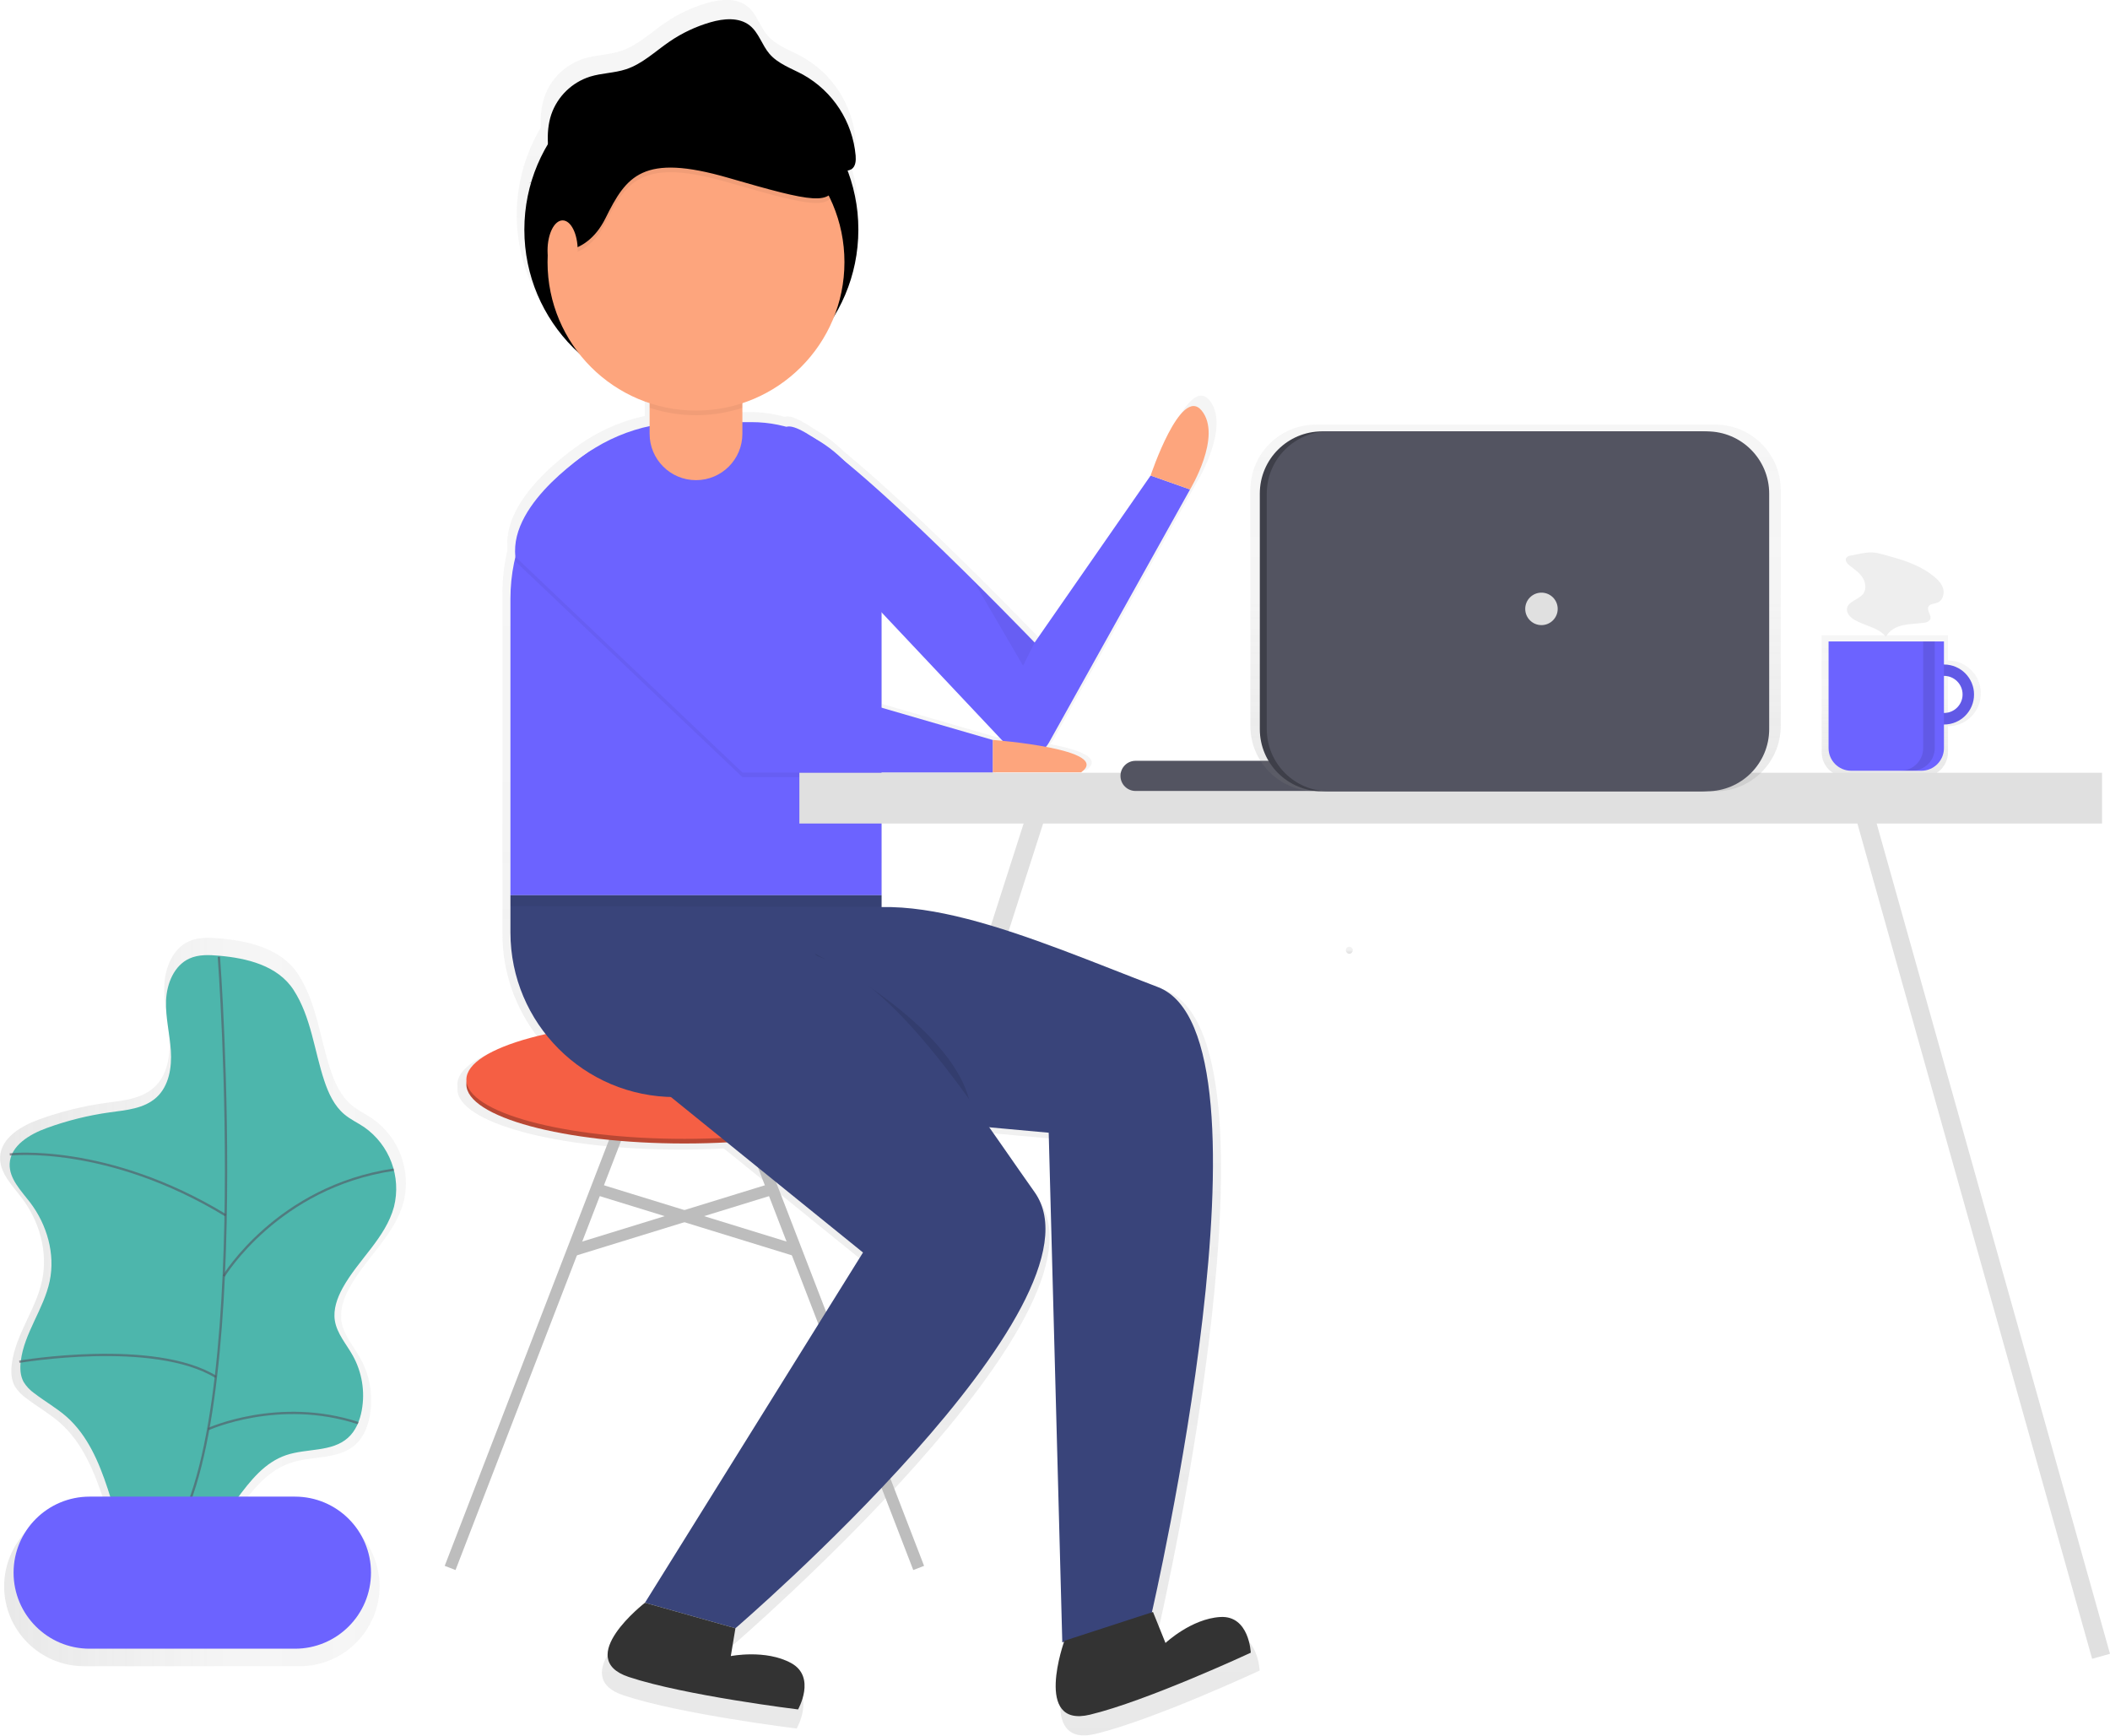
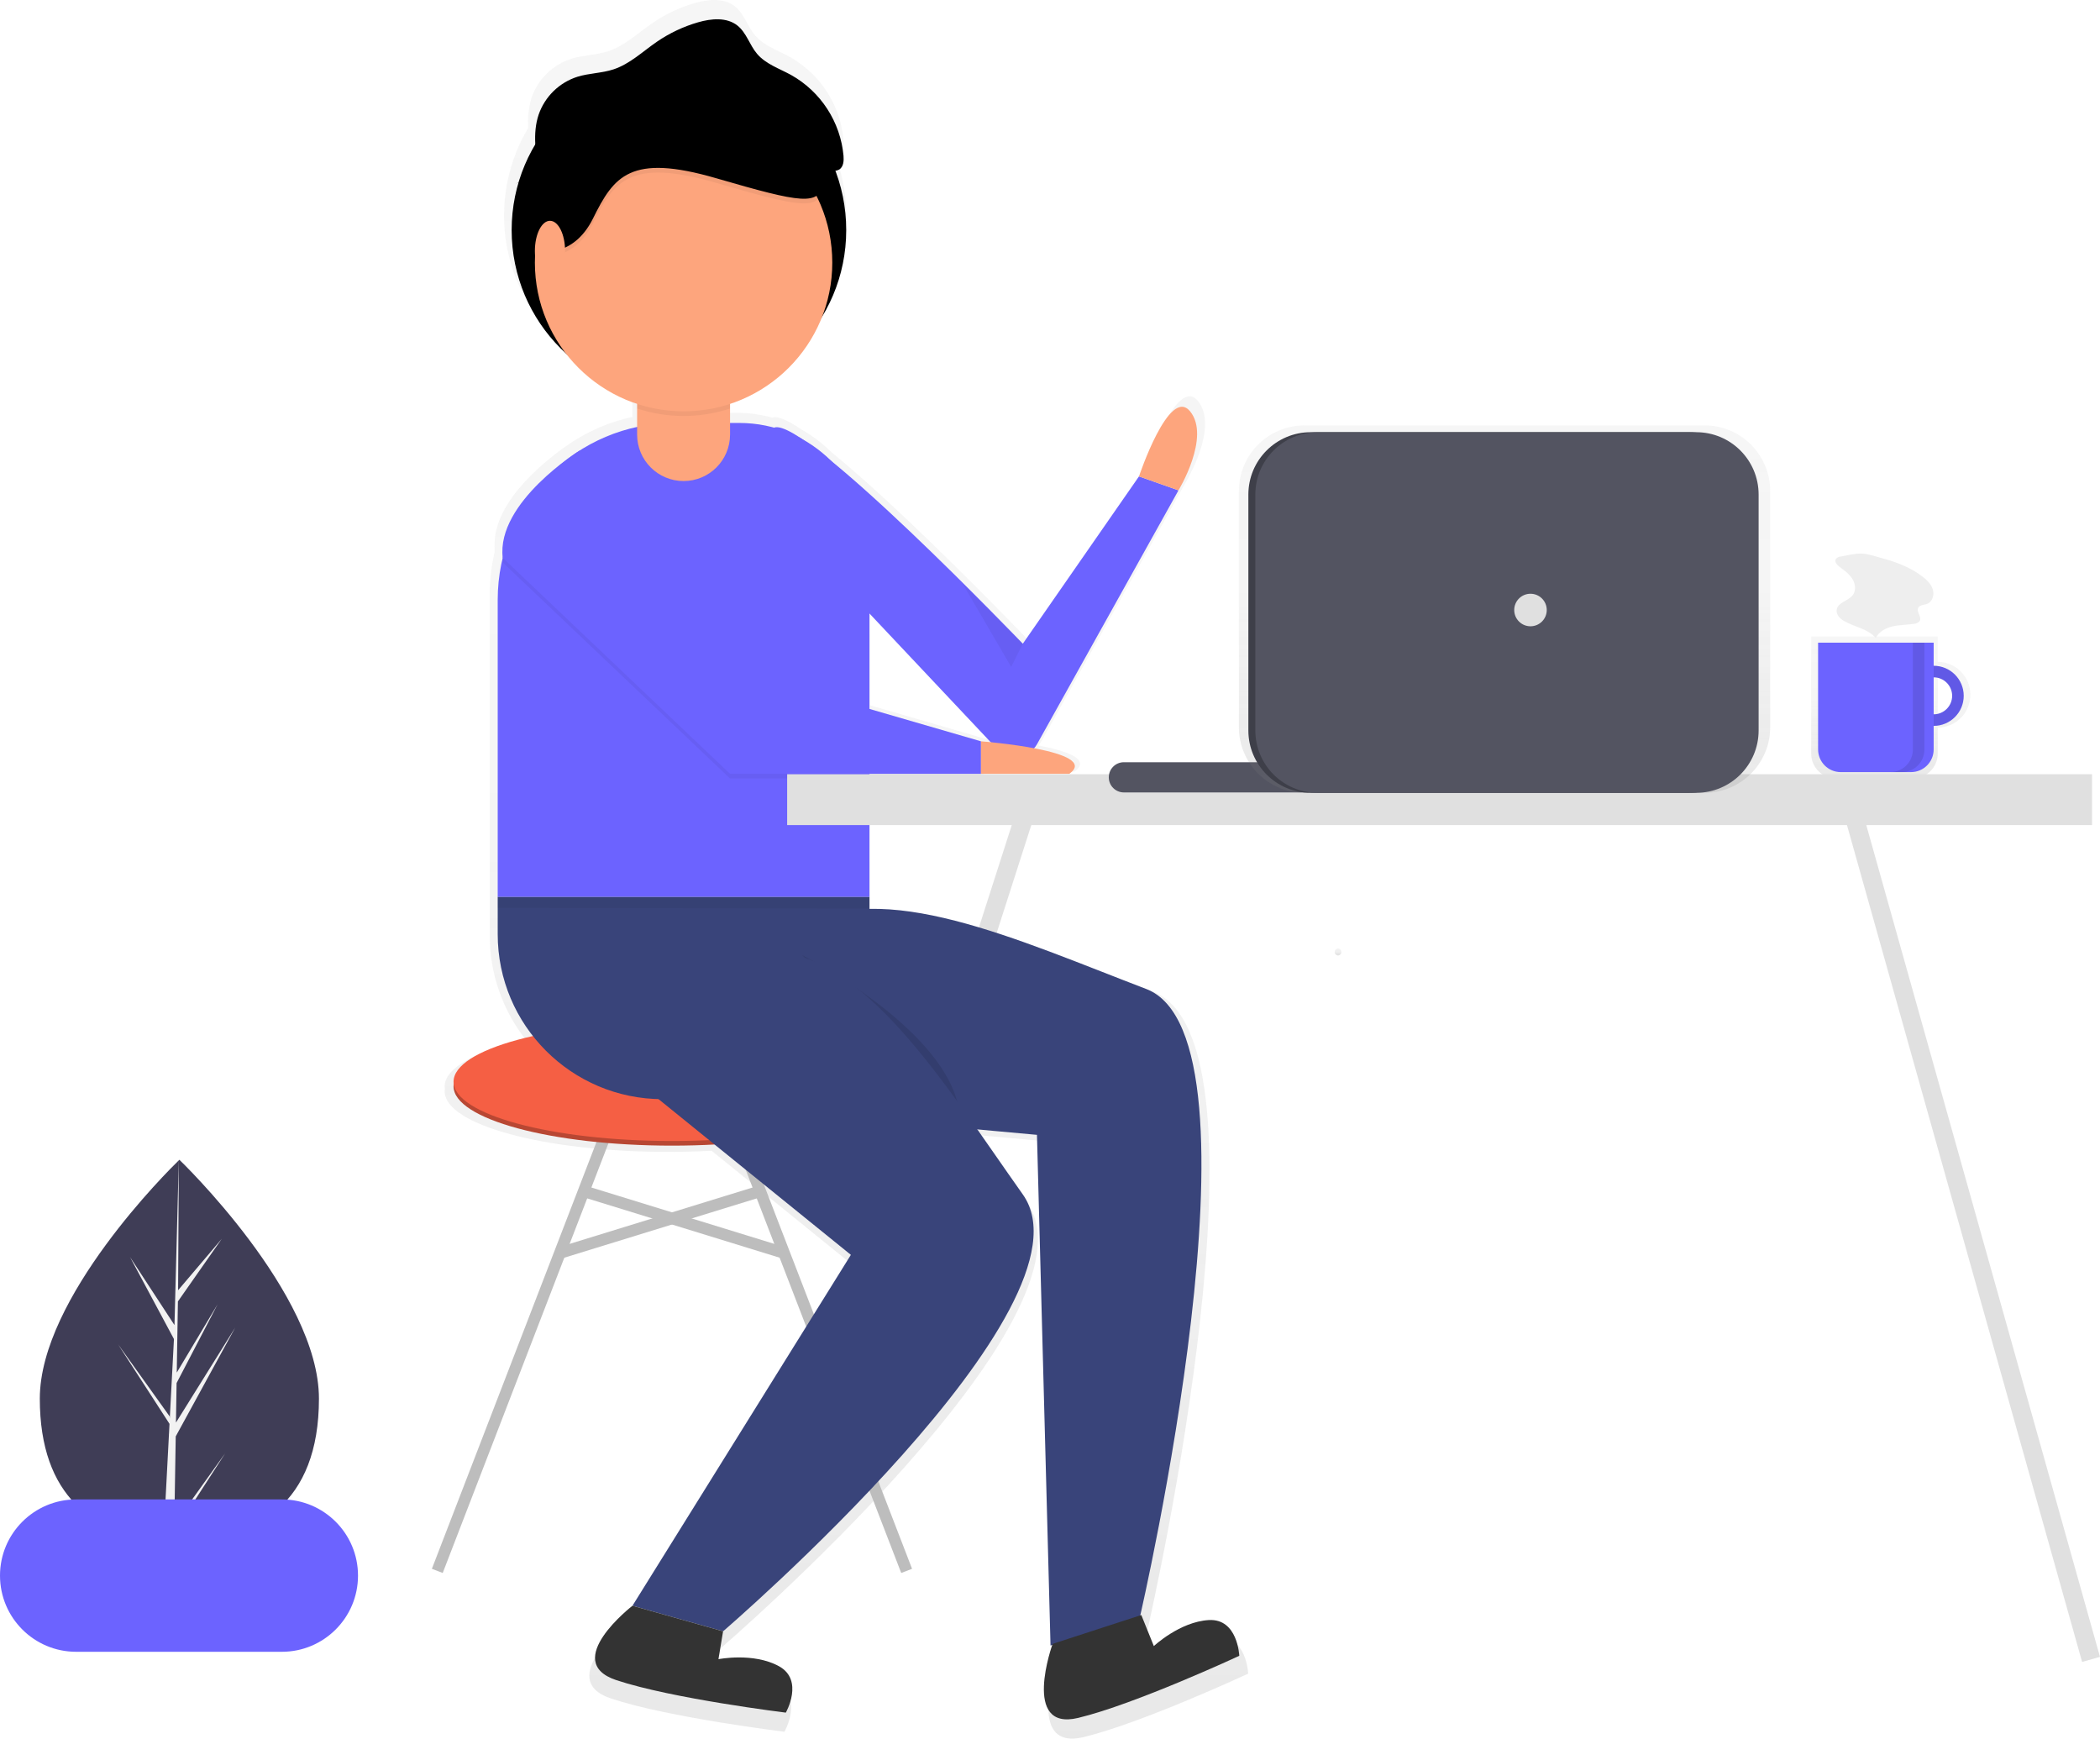
- <svg xmlns="http://www.w3.org/2000/svg" xmlns:xlink="http://www.w3.org/1999/xlink" id="98fdd3a5-2c74-40f5-a4f2-41d93d22b358" data-name="Layer 1" width="909.67" height="748.22" viewBox="0 0 909.67 748.22">
+ <svg xmlns="http://www.w3.org/2000/svg" xmlns:xlink="http://www.w3.org/1999/xlink" id="a581a3db-2a43-4a80-ac9d-86c7ddaa56ac" data-name="Layer 1" width="903.822" height="748.215" viewBox="0 0 903.822 748.215">
  <defs>
-     <linearGradient id="d011afd7-26ae-4e21-bfb4-bf8e8278f380" x1="966.56" y1="410.81" x2="966.56" y2="349.8" gradientUnits="userSpaceOnUse">
+     <linearGradient id="fbde297d-ab9b-4106-ad77-f89466c8290f" x1="963.632" y1="410.815" x2="963.632" y2="349.802" gradientUnits="userSpaceOnUse">
      <stop offset="0" stop-color="gray" stop-opacity="0.25" />
-       <stop offset="0.54" stop-color="gray" stop-opacity="0.12" />
+       <stop offset="0.535" stop-color="gray" stop-opacity="0.12" />
      <stop offset="1" stop-color="gray" stop-opacity="0.1" />
    </linearGradient>
-     <linearGradient id="b1272ad6-7fba-4513-8921-9c5943220b72" x1="517.02" y1="824.11" x2="517.02" y2="75.89" xlink:href="#d011afd7-26ae-4e21-bfb4-bf8e8278f380" />
-     <linearGradient id="40add73e-d2f5-4381-9257-44e56f6ed5b0" x1="146.88" y1="637.21" x2="321.94" y2="637.21" xlink:href="#d011afd7-26ae-4e21-bfb4-bf8e8278f380" />
-     <linearGradient id="44499e99-1e42-4717-8565-691e3cc41d41" x1="728.6" y1="487.08" x2="728.6" y2="484.08" xlink:href="#d011afd7-26ae-4e21-bfb4-bf8e8278f380" />
-     <linearGradient id="a8bd5eea-1591-45ad-a86c-0410ca3890b3" x1="653.39" y1="341.18" x2="653.39" y2="183.08" xlink:href="#d011afd7-26ae-4e21-bfb4-bf8e8278f380" />
+     <linearGradient id="b55aa966-9953-40ef-b933-2af4fb1d4bf9" x1="514.095" y1="824.108" x2="514.095" y2="75.892" xlink:href="#fbde297d-ab9b-4106-ad77-f89466c8290f" />
+     <linearGradient id="a395c18f-205e-4149-866b-9e6fd62c4f5f" x1="725.679" y1="487.075" x2="725.679" y2="484.075" xlink:href="#fbde297d-ab9b-4106-ad77-f89466c8290f" />
+     <linearGradient id="bfa05cfc-d7ec-49e0-8f8e-7dcb2e2661be" x1="647.539" y1="341.178" x2="647.539" y2="183.077" xlink:href="#fbde297d-ab9b-4106-ad77-f89466c8290f" />
  </defs>
+   <path d="M287.076,677.787c0,45.239-26.894,61.036-60.068,61.036-.772,0-1.541-.008-2.304-.029-1.536-.033-3.06-.1-4.563-.209-29.942-2.117-53.204-18.728-53.204-60.799,0-43.535,55.626-98.472,59.822-102.551l.008-.004c.159-.159.242-.238.242-.238S287.076,632.544,287.076,677.787Z" transform="translate(-149.8033 -75.89238)" fill="#3f3d56" />
+   <path d="M224.817,731.902,246.789,701.204l-22.027,34.067-.058,3.524c-1.536-.033-3.06-.1-4.563-.209l2.367-45.26-.017-.351.042-.067.221-4.275L200.673,654.479l22.148,30.948.054.906,1.791-34.196-18.904-35.29,19.133,29.282,1.862-70.893.008-.242v.238l-.309,55.906,18.816-22.164-18.895,26.978-.497,30.618,17.572-29.383L225.806,671.078l-.276,17.021,25.508-40.901-25.604,46.842Z" transform="translate(-149.8033 -75.89238)" fill="#f2f2f2" />
  <g opacity="0.7">
-     <path d="M986.71,360.7V349.8H932.24v50.39a10.62,10.62,0,0,0,10.62,10.62h33.23a10.62,10.62,0,0,0,10.62-10.62V389a14.16,14.16,0,1,0,0-28.33Zm0,22.88V366.14a8.72,8.72,0,1,1,0,17.43Z" transform="translate(-146.88 -75.89)" fill="url(#d011afd7-26ae-4e21-bfb4-bf8e8278f380)" />
+     <path d="M983.788,360.697V349.802H929.312V400.192a10.623,10.623,0,0,0,10.623,10.623H973.165a10.623,10.623,0,0,0,10.623-10.623V389.025a14.164,14.164,0,0,0,0-28.327Zm0,22.88V366.145a8.716,8.716,0,1,1,0,17.432Z" transform="translate(-149.8033 -75.89238)" fill="url(#fbde297d-ab9b-4106-ad77-f89466c8290f)" />
  </g>
-   <path d="M985,362.4a12.93,12.93,0,1,0,12.93,12.93A12.93,12.93,0,0,0,985,362.4Zm0,20.89a8,8,0,1,1,8-8A8,8,0,0,1,985,383.29Z" transform="translate(-146.88 -75.89)" fill="#6c63ff" />
-   <path d="M985,362.4a12.93,12.93,0,1,0,12.93,12.93A12.93,12.93,0,0,0,985,362.4Zm0,20.89a8,8,0,1,1,8-8A8,8,0,0,1,985,383.29Z" transform="translate(-146.88 -75.89)" opacity="0.1" />
-   <path d="M788.34,276.56h49.74a0,0,0,0,1,0,0v46a9.75,9.75,0,0,1-9.75,9.75H798.09a9.75,9.75,0,0,1-9.75-9.75v-46A0,0,0,0,1,788.34,276.56Z" fill="#6c63ff" />
-   <path d="M976,352.45v46a9.7,9.7,0,0,1-9.7,9.7h5a9.7,9.7,0,0,0,9.7-9.7v-46Z" transform="translate(-146.88 -75.89)" opacity="0.1" />
-   <path d="M945,315.37a2.9,2.9,0,0,0-2.2,1.12c-.65,1.18.53,2.52,1.61,3.33,2,1.5,4.09,3,5.45,5.07s1.78,5,.3,7c-1.93,2.62-6.55,3.19-7,6.41-.29,2.07,1.5,3.84,3.32,4.88,4.48,2.57,10.26,3.25,13.5,7.27,1.34-2.76,4.35-4.36,7.34-5s6.1-.63,9.14-1.09A3.16,3.16,0,0,0,979,343c.85-1.72-1.57-3.79-.73-5.51.64-1.32,2.5-1.21,3.86-1.74,2.22-.86,3.13-3.71,2.5-6s-2.41-4.09-4.28-5.56c-5-4-11.1-6.29-17.23-8-2.85-.78-6.2-2-9.16-2.12S947.86,314.89,945,315.37Z" transform="translate(-146.88 -75.89)" fill="#eee" />
-   <line x1="449.06" y1="344.02" x2="345.06" y2="668.02" fill="none" stroke="#e0e0e0" stroke-miterlimit="10" stroke-width="8" />
+   <path d="M982.035,362.403a12.932,12.932,0,1,0,12.932,12.932A12.932,12.932,0,0,0,982.035,362.403Zm0,20.89a7.958,7.958,0,1,1,7.958-7.958A7.958,7.958,0,0,1,982.035,383.293Z" transform="translate(-149.8033 -75.89238)" fill="#6c63ff" />
+   <path d="M982.035,362.403a12.932,12.932,0,1,0,12.932,12.932A12.932,12.932,0,0,0,982.035,362.403Zm0,20.89a7.958,7.958,0,1,1,7.958-7.958A7.958,7.958,0,0,1,982.035,383.293Z" transform="translate(-149.8033 -75.89238)" opacity="0.1" />
+   <path d="M782.493,276.563h49.739a0,0,0,0,1,0,0v45.957a9.75,9.75,0,0,1-9.75,9.75H792.243a9.75,9.75,0,0,1-9.75-9.75V276.563A0,0,0,0,1,782.493,276.563Z" fill="#6c63ff" />
+   <path d="M973.082,352.455v46.008a9.699,9.699,0,0,1-9.699,9.699h4.974a9.699,9.699,0,0,0,9.699-9.699V352.455Z" transform="translate(-149.8033 -75.89238)" opacity="0.1" />
+   <path d="M942.112,315.373a2.904,2.904,0,0,0-2.197,1.115c-.652,1.183.53,2.516,1.609,3.329,1.993,1.501,4.094,2.976,5.449,5.072s1.781,5.02.299,7.029c-1.934,2.622-6.548,3.187-6.994,6.414-.287,2.072,1.505,3.84,3.32,4.88,4.48,2.566,10.256,3.251,13.501,7.267,1.342-2.761,4.345-4.356,7.338-5.038s6.103-.631,9.138-1.093a3.159,3.159,0,0,0,2.521-1.337c.848-1.722-1.569-3.786-.735-5.515.635-1.315,2.501-1.213,3.863-1.74,2.218-.858,3.133-3.713,2.504-6.007s-2.408-4.086-4.278-5.556c-5.04-3.961-11.101-6.29-17.231-7.965-2.851-.779-6.198-2.001-9.159-2.119C948.201,313.996,944.941,314.889,942.112,315.373Z" transform="translate(-149.8033 -75.89238)" fill="#eee" />
+   <line x1="443.209" y1="344.016" x2="339.209" y2="668.016" fill="none" stroke="#e0e0e0" stroke-miterlimit="10" stroke-width="8" />
  <g opacity="0.7">
-     <path d="M676.52,780.4c-12.79.74-24.19,11.46-24.19,11.46l-5.51-13.67-.45.15c2.69-11.78,57.47-254.72,2.63-275.66-42.13-16.09-86.82-36-121.84-35.26V410h49.09v-2h38.86c7.45-5.32-3.38-9-15.47-11.27a11.06,11.06,0,0,0,1.3-1.83l62.24-111.67s14.32-23.52,5.11-34.77-22.5,28.64-22.5,28.64l-51.13,73.63S543,296.92,510.22,270.17A57.47,57.47,0,0,0,498,260.93c-6-4.05-10.53-6.16-12.77-5.33l-.06,0a57.29,57.29,0,0,0-15.28-2.08H465.8v-8.39a65.61,65.61,0,0,0,40.53-38.4,73.7,73.7,0,0,0,5.84-64.17,4.26,4.26,0,0,0,1.72-.6c1.85-1.19,2-3.8,1.86-6a45.56,45.56,0,0,0-23.12-35.62c-5.18-2.83-11.12-4.79-14.94-9.29-3.28-3.87-4.66-9.28-8.64-12.44-4.72-3.75-11.54-3.11-17.33-1.43a63.06,63.06,0,0,0-18.09,8.54c-6.26,4.29-11.92,9.8-19.13,12.18-5.12,1.69-10.68,1.65-15.84,3.24a26.6,26.6,0,0,0-17.12,16.69,34.75,34.75,0,0,0-1.46,13,73.22,73.22,0,0,0-7.35,16.71l-1.16.63,1.12-.5a73.62,73.62,0,0,0,20.74,75.09,65.55,65.55,0,0,0,31.45,22.32v10.15a77.33,77.33,0,0,0-25.1,10.28h0s-.65.4-1.77,1.16l-.34.23c-7.57,5.14-32.93,23.9-32.07,44.18q0,1.17,0,2.35a78,78,0,0,0-2.09,17.88V478.54A72.28,72.28,0,0,0,379,523.37c-21.34,4.78-34.94,12-34.94,20.11a6.55,6.55,0,0,1,0,2c0,14.4,43,26.08,96.13,26.08,6.42,0,12.69-.17,18.76-.5l60,48.56L422.85,774.1s-31.7,24.54-7.16,32.73,74.66,14.32,74.66,14.32,8.18-14.32-3.07-20.45-26.59-3.07-26.59-3.07l2-12.27s166.7-143.18,131.93-192.26c-6.65-9.39-13.3-19.08-20-28.62l26.24,2.39,6,224.76.75-.24c-1.5,4.42-12.1,37.74,11.4,32.1,25.16-6,70.93-27.33,70.93-27.33S689.31,779.66,676.52,780.4ZM576.25,393.66l-49.09-14.25v-42L580.51,394C577.89,393.79,576.25,393.66,576.25,393.66Z" transform="translate(-146.88 -75.89)" fill="url(#b1272ad6-7fba-4513-8921-9c5943220b72)" />
+     <path d="M673.591,780.399c-12.793.742-24.189,11.459-24.189,11.459l-5.511-13.67-.45.146c2.692-11.785,57.466-254.719,2.634-275.663-42.133-16.093-86.824-36.008-121.838-35.26V410.022h49.089v-2.045H612.188c7.45-5.321-3.375-8.98-15.473-11.267a11.056,11.056,0,0,0,1.297-1.829L660.254,283.209s14.318-23.522,5.113-34.771-22.499,28.635-22.499,28.635L591.734,350.706s-51.609-53.79-84.439-80.541a57.469,57.469,0,0,0-12.221-9.237c-5.993-4.055-10.529-6.155-12.766-5.332-.023.008-.041.022-.064.031a57.287,57.287,0,0,0-15.276-2.077h-4.091v-8.391a65.608,65.608,0,0,0,40.526-38.401,73.695,73.695,0,0,0,5.84-64.168,4.258,4.258,0,0,0,1.722-.596c1.852-1.192,2.035-3.8,1.857-5.996A45.555,45.555,0,0,0,489.699,100.38c-5.182-2.833-11.116-4.786-14.937-9.289-3.283-3.869-4.663-9.281-8.636-12.438-4.72-3.751-11.538-3.106-17.33-1.432a63.058,63.058,0,0,0-18.088,8.536c-6.265,4.291-11.919,9.803-19.131,12.178-5.125,1.688-10.682,1.654-15.84,3.239A26.605,26.605,0,0,0,378.622,117.868a34.751,34.751,0,0,0-1.464,13.048,73.219,73.219,0,0,0-7.346,16.712c-.386.208-.774.412-1.156.627l1.121-.504a73.617,73.617,0,0,0,20.742,75.089,65.552,65.552,0,0,0,31.45,22.32V255.312a77.333,77.333,0,0,0-25.1,10.28l-.011-.013s-.653.404-1.77,1.155q-.168.113-.335.227c-7.568,5.136-32.926,23.903-32.069,44.183q-.05,1.169.013,2.346a77.975,77.975,0,0,0-2.089,17.883V478.541a72.275,72.275,0,0,0,15.511,44.826c-21.341,4.783-34.942,12.018-34.942,20.114a6.55,6.55,0,0,1,0,2.045c0,14.403,43.04,26.078,96.132,26.078,6.419,0,12.69-.172,18.757-.498l59.99,48.564-96.132,154.425S388.221,798.641,412.765,806.822,487.421,821.14,487.421,821.14s8.181-14.318-3.068-20.454-26.59-3.068-26.59-3.068l2.045-12.272s166.697-143.175,131.926-192.264c-6.652-9.391-13.305-19.081-20.014-28.62l26.242,2.391,5.971,224.757.747-.243c-1.499,4.415-12.101,37.74,11.399,32.1,25.158-6.037,70.933-27.332,70.933-27.332S686.384,779.657,673.591,780.399ZM573.326,393.659l-49.089-14.252V337.411l53.354,56.637C574.968,393.785,573.326,393.659,573.326,393.659Z" transform="translate(-149.8033 -75.89238)" fill="url(#b55aa966-9953-40ef-b933-2af4fb1d4bf9)" />
  </g>
-   <circle cx="298.06" cy="99.02" r="72" />
-   <path d="M526.94,339.91l54.95,58.33a10.73,10.73,0,0,0,17.19-2.13l60.86-109.19-17-6-50,72s-93.87-97.84-107-93S526.94,339.91,526.94,339.91Z" transform="translate(-146.88 -75.89)" fill="#6c63ff" />
-   <line x1="275.06" y1="466.02" x2="194.06" y2="676.02" fill="none" stroke="#bdbdbd" stroke-miterlimit="10" stroke-width="5" />
-   <line x1="315.06" y1="466.02" x2="396.06" y2="676.02" fill="none" stroke="#bdbdbd" stroke-miterlimit="10" stroke-width="5" />
-   <ellipse cx="295.06" cy="467.52" rx="94" ry="25.5" fill="#b84733" />
-   <ellipse cx="295.06" cy="465.52" rx="94" ry="25.5" fill="#f55f44" />
-   <line x1="255.5" y1="512.15" x2="344.19" y2="539.48" fill="none" stroke="#bdbdbd" stroke-miterlimit="10" stroke-width="5" />
-   <line x1="334.61" y1="512.15" x2="245.92" y2="539.48" fill="none" stroke="#bdbdbd" stroke-miterlimit="10" stroke-width="5" />
-   <path d="M296.15,182h27.91a56,56,0,0,1,56,56V386a0,0,0,0,1,0,0h-160a0,0,0,0,1,0,0V258.11A76.09,76.09,0,0,1,296.15,182Z" fill="#6c63ff" />
-   <path d="M220.06,386h160a0,0,0,0,1,0,0v87a0,0,0,0,1,0,0h-89a71,71,0,0,1-71-71V386A0,0,0,0,1,220.06,386Z" fill="#39447a" />
-   <path d="M369.1,317.95l97.84,93h108v-14l-93-27-79.55-98.24S366.26,294,369.1,317.95Z" transform="translate(-146.88 -75.89)" opacity="0.05" />
-   <path d="M369.1,315.95l97.84,93h108v-14l-93-27-79.55-98.24S366.26,292,369.1,315.95Z" transform="translate(-146.88 -75.89)" fill="#6c63ff" />
-   <path d="M574.94,394.91s52,4,38,14h-38Z" transform="translate(-146.88 -75.89)" fill="#fda57d" />
-   <path d="M642.94,280.91s13-39,22-28-5,34-5,34Z" transform="translate(-146.88 -75.89)" fill="#fda57d" />
-   <polygon points="220.06 386.02 220.06 390.68 380.06 391.02 380.06 386.02 220.06 386.02" opacity="0.05" />
-   <path d="M491.4,554.45,599,564.26,604.86,784l38.53-12.54s57.63-249,2.68-270-114.35-48.63-149.81-26.1S491.4,554.45,491.4,554.45Z" transform="translate(-146.88 -75.89)" fill="#39447a" />
-   <path d="M497.94,486.91s59,30,67,64" transform="translate(-146.88 -75.89)" opacity="0.1" />
-   <path d="M434.94,547.91l84,68-94,151,39,11s163-140,129-188-68-104-110-105S434.94,547.91,434.94,547.91Z" transform="translate(-146.88 -75.89)" fill="#39447a" />
-   <polygon points="420.06 251.02 441.06 287.02 446.06 277.02 420.06 251.02" opacity="0.05" />
-   <path d="M424.94,766.91s-31,24-7,32,73,14,73,14,8-14-3-20-26-3-26-3l2-12Z" transform="translate(-146.88 -75.89)" fill="#333" />
-   <path d="M605.76,783.32s-13.62,37.76,11,31.86,69.36-26.73,69.36-26.73-.61-16.11-13.12-15.39-23.65,11.2-23.65,11.2l-5.39-13.37Z" transform="translate(-146.88 -75.89)" fill="#333" />
-   <rect x="280.06" y="147.02" width="40" height="60" rx="20" ry="20" fill="#fda57d" />
-   <path d="M446.94,224.91a20,20,0,0,0-20,20v6.8a64,64,0,0,0,40,0v-6.8A20,20,0,0,0,446.94,224.91Z" transform="translate(-146.88 -75.89)" opacity="0.05" />
-   <circle cx="300.06" cy="113.02" r="64" fill="#fda57d" />
-   <path d="M382.94,186s16,4.12,25-14.06,16-28.1,53-17.36,44.44,12.06,46.22,1.9c1.22-6.94-11.94-23.81-20.4-33.79-4.12-4.87-10.85-7.78-18-7.78H426.94l-25,11.57-19,16.53-4,22.32Z" transform="translate(-146.88 -75.89)" opacity="0.05" />
-   <path d="M382.94,184s16,4.12,25-14.06,16-28.1,53-17.36,44.44,12.06,46.22,1.9c1.22-6.94-11.94-23.81-20.4-33.79-4.12-4.87-10.85-7.78-18-7.78H426.94l-25,11.57-19,16.53-4,22.32Z" transform="translate(-146.88 -75.89)" />
-   <ellipse cx="242.56" cy="108.02" rx="6.5" ry="13" fill="#fda57d" />
-   <path d="M384.79,150.46c-1.48-8.37-2.94-17.16-.24-25.22a26,26,0,0,1,16.74-16.32c5-1.55,10.48-1.52,15.49-3.17,7.05-2.32,12.58-7.71,18.71-11.91a61.66,61.66,0,0,1,17.69-8.35c5.66-1.64,12.33-2.27,16.95,1.4,3.88,3.09,5.23,8.38,8.44,12.16,3.74,4.4,9.54,6.31,14.61,9.08A44.54,44.54,0,0,1,515.77,143c.17,2.15,0,4.7-1.82,5.86a6.48,6.48,0,0,1-3.65.67c-25.58-.37-51.19-.73-76.66-3.08-7.92-.73-15.85-1.65-23.8-1.35a77.85,77.85,0,0,0-35,9.89" transform="translate(-146.88 -75.89)" />
+   <circle cx="292.209" cy="99.016" r="72" />
+   <path d="M524.012,339.908,578.96,398.237a10.735,10.735,0,0,0,17.191-2.134l60.862-109.194-17-6-50,72s-93.867-97.837-107-93S524.012,339.908,524.012,339.908Z" transform="translate(-149.8033 -75.89238)" fill="#6c63ff" />
+   <line x1="269.209" y1="466.016" x2="188.209" y2="676.016" fill="none" stroke="#bdbdbd" stroke-miterlimit="10" stroke-width="5" />
+   <line x1="309.209" y1="466.016" x2="390.209" y2="676.016" fill="none" stroke="#bdbdbd" stroke-miterlimit="10" stroke-width="5" />
+   <ellipse cx="289.209" cy="467.516" rx="94" ry="25.5" fill="#b84733" />
+   <ellipse cx="289.209" cy="465.516" rx="94" ry="25.5" fill="#f55f44" />
+   <line x1="249.655" y1="512.154" x2="338.345" y2="539.484" fill="none" stroke="#bdbdbd" stroke-miterlimit="10" stroke-width="5" />
+   <line x1="328.763" y1="512.154" x2="240.073" y2="539.484" fill="none" stroke="#bdbdbd" stroke-miterlimit="10" stroke-width="5" />
+   <path d="M290.304,182.016h27.905a56,56,0,0,1,56,56v148a0,0,0,0,1,0,0h-160a0,0,0,0,1,0,0V258.111A76.095,76.095,0,0,1,290.304,182.016Z" fill="#6c63ff" />
+   <path d="M214.209,386.016h160a0,0,0,0,1,0,0v87a0,0,0,0,1,0,0h-89a71,71,0,0,1-71-71v-16A0,0,0,0,1,214.209,386.016Z" fill="#39447a" />
+   <path d="M366.173,317.948l97.839,92.961h108v-14l-93-27L399.459,271.668S363.334,293.987,366.173,317.948Z" transform="translate(-149.8033 -75.89238)" opacity="0.05" />
+   <path d="M366.173,315.948l97.839,92.961h108v-14l-93-27L399.459,269.668S363.334,291.987,366.173,315.948Z" transform="translate(-149.8033 -75.89238)" fill="#6c63ff" />
+   <path d="M572.012,394.908s52,4,38,14h-38Z" transform="translate(-149.8033 -75.89238)" fill="#fda57d" />
+   <path d="M640.012,280.908s13-39,22-28-5,34-5,34Z" transform="translate(-149.8033 -75.89238)" fill="#fda57d" />
+   <polygon points="214.209 386.016 214.209 390.683 374.209 391.016 374.209 386.016 214.209 386.016" opacity="0.05" />
+   <path d="M488.475,554.453l107.627,9.808,5.839,219.772L640.472,771.489s57.626-248.998,2.676-269.986-114.348-48.626-149.812-26.102S488.475,554.453,488.475,554.453Z" transform="translate(-149.8033 -75.89238)" fill="#39447a" />
+   <path d="M495.012,486.908s59,30,67,64" transform="translate(-149.8033 -75.89238)" opacity="0.1" />
+   <path d="M432.013,547.908l83.999,68-94,151,39,11s163-140,129-188-68-104-110-105S432.013,547.908,432.013,547.908Z" transform="translate(-149.8033 -75.89238)" fill="#39447a" />
+   <polygon points="414.209 251.016 435.209 287.016 440.209 277.016 414.209 251.016" opacity="0.05" />
+   <path d="M422.012,766.908s-31,24-7,32,73,14,73,14,8-14-3-20-26-3-26-3l2-12Z" transform="translate(-149.8033 -75.89238)" fill="#333" />
+   <path d="M602.835,783.323s-13.617,37.764,10.983,31.861,69.36-26.725,69.36-26.725-.615-16.113-13.123-15.387-23.653,11.204-23.653,11.204l-5.389-13.367Z" transform="translate(-149.8033 -75.89238)" fill="#333" />
+   <rect x="274.209" y="147.016" width="40" height="60" rx="20" fill="#fda57d" />
+   <path d="M444.012,224.908a20,20,0,0,0-20,20v6.795a64.006,64.006,0,0,0,40,0v-6.795A20,20,0,0,0,444.012,224.908Z" transform="translate(-149.8033 -75.89238)" opacity="0.05" />
+   <circle cx="294.209" cy="113.016" r="64" fill="#fda57d" />
+   <path d="M380.012,186.004s16,4.123,25-14.062,16-28.104,53-17.358,44.443,12.057,46.222,1.895c1.215-6.944-11.941-23.809-20.396-33.794-4.124-4.871-10.855-7.777-18.048-7.777H424.012l-25,11.572-19,16.532-4,22.318Z" transform="translate(-149.8033 -75.89238)" opacity="0.05" />
+   <path d="M380.012,184.004s16,4.123,25-14.062,16-28.104,53-17.358,44.443,12.057,46.222,1.895c1.215-6.944-11.941-23.809-20.396-33.794-4.124-4.871-10.855-7.777-18.048-7.777H424.012l-25,11.572-19,16.532-4,22.318Z" transform="translate(-149.8033 -75.89238)" />
+   <ellipse cx="236.709" cy="108.016" rx="6.5" ry="13" fill="#fda57d" />
+   <path d="M381.867,150.458c-1.483-8.371-2.94-17.162-.24-25.223a26.014,26.014,0,0,1,16.737-16.324c5.043-1.55,10.477-1.517,15.488-3.167,7.052-2.322,12.581-7.712,18.707-11.908a61.658,61.658,0,0,1,17.687-8.346c5.663-1.637,12.33-2.267,16.945,1.401,3.885,3.087,5.234,8.379,8.444,12.162,3.736,4.403,9.539,6.312,14.605,9.083a44.545,44.545,0,0,1,22.61,34.829c.175,2.147-.004,4.697-1.816,5.863a6.483,6.483,0,0,1-3.647.666c-25.579-.366-51.188-.733-76.661-3.081-7.919-.73-15.853-1.652-23.8-1.351a77.855,77.855,0,0,0-35.045,9.888" transform="translate(-149.8033 -75.89238)" />
+   <rect y="645.267" width="154.085" height="65.568" rx="32.784" fill="#6c63ff" />
+   <path d="M725.679,487.075a1.501,1.501,0,0,0,0-3,1.501,1.501,0,0,0,0,3Z" transform="translate(-149.8033 -75.89238)" fill="url(#a395c18f-205e-4149-866b-9e6fd62c4f5f)" />
+   <line x1="795.971" y1="344.016" x2="899.971" y2="714.108" fill="none" stroke="#e0e0e0" stroke-miterlimit="10" stroke-width="8" />
+   <rect x="338.787" y="333.178" width="561.606" height="21.885" fill="#e0e0e0" />
+   <rect x="477.209" y="328.016" width="92" height="13" rx="6.5" fill="#535461" />
  <g opacity="0.7">
-     <path d="M320.88,594.15a34,34,0,0,0-13.47-36c-3-2-6.28-3.53-9-5.84-4.56-3.84-7.17-9.51-9.05-15.18-4.52-13.58-5.95-28.81-13.88-41.08-7.22-11.17-21.27-14.44-33.74-15.55-4.54-.41-9.31-.62-13.46,1.26-6.95,3.14-10.26,11.35-10.57,19s1.67,15.14,2.17,22.74-.86,16-6.48,21.14-13.65,5.77-21.1,6.8a139.71,139.71,0,0,0-28.59,7.1c-7.77,2.83-16.42,7.93-16.79,16.19-.3,6.75,5.15,12.14,9.24,17.51,7.65,10,11.47,23.29,8.88,35.64-2.64,12.57-11.47,23.36-13.08,36.11-.41,3.24-.29,6.68,1.28,9.54a17.45,17.45,0,0,0,4.83,5.11c4.8,3.71,10.16,6.69,14.7,10.71,9.47,8.39,14.6,20.56,18.55,32.58.38,1.16.72,2.33,1.08,3.49h-9.31a34.53,34.53,0,0,0-34.43,34.43h0a34.53,34.53,0,0,0,34.43,34.43h93a34.53,34.53,0,0,0,34.43-34.43h0A34.53,34.53,0,0,0,276,725.36H250.54c6-8.07,12.32-15.65,21.62-18.76s20.55-1.28,27.85-7.77c3.56-3.16,5.45-7.84,6.32-12.52a37.29,37.29,0,0,0-4.08-24.76c-2.93-5.23-7.21-10-8.14-15.9-.79-5.06,1-10.19,3.51-14.68C304.65,618.18,317.09,608.25,320.88,594.15Z" transform="translate(-146.88 -75.89)" fill="url(#40add73e-d2f5-4381-9257-44e56f6ed5b0)" />
+     <rect x="533.209" y="183.077" width="228.659" height="158.101" rx="28.22" fill="url(#bfa05cfc-d7ec-49e0-8f8e-7dcb2e2661be)" />
  </g>
-   <path d="M241.37,487.95c-4.32-.39-8.86-.59-12.82,1.2-6.61,3-9.77,10.81-10.07,18.06s1.59,14.41,2.06,21.66-.82,15.22-6.17,20.13-13,5.49-20.09,6.47a133,133,0,0,0-27.23,6.76c-7.4,2.69-15.64,7.56-16,15.42-.28,6.43,4.9,11.56,8.8,16.67,7.29,9.57,10.92,22.18,8.45,33.94-2.52,12-10.93,22.25-12.45,34.39-.39,3.08-.28,6.36,1.22,9.08a16.61,16.61,0,0,0,4.6,4.87c4.57,3.53,9.67,6.37,14,10.2,9,8,13.9,19.58,17.66,31A251.28,251.28,0,0,1,202,752.24c7.77-5,17.81-4.92,26.1-9,17.65-8.65,23.59-33.73,42.23-40,8.82-2.95,19.57-1.22,26.52-7.4,3.39-3,5.19-7.46,6-11.92A35.51,35.51,0,0,0,299,660.39c-2.79-5-6.87-9.5-7.76-15.14-.76-4.82,1-9.7,3.34-14,6.7-12.18,18.55-21.63,22.16-35.06a32.37,32.37,0,0,0-12.83-34.32c-2.83-1.91-6-3.36-8.6-5.56-4.35-3.66-6.82-9.06-8.62-14.45-4.31-12.93-5.67-27.44-13.22-39.12C266.62,492.12,253.24,489,241.37,487.95Z" transform="translate(-146.88 -75.89)" fill="#4db6ac" />
-   <path d="M241.24,488.39S257.64,708,215,745.75" transform="translate(-146.88 -75.89)" fill="none" stroke="#535461" stroke-miterlimit="10" opacity="0.6" />
-   <rect x="5.85" y="645.27" width="154.09" height="65.57" rx="32.78" ry="32.78" fill="#6c63ff" />
-   <path d="M151.09,573.63s41.91-4.89,93.08,26.24" transform="translate(-146.88 -75.89)" fill="none" stroke="#535461" stroke-miterlimit="10" opacity="0.6" />
-   <path d="M243.35,626.08s23.29-38.52,73.29-45.89" transform="translate(-146.88 -75.89)" fill="none" stroke="#535461" stroke-miterlimit="10" opacity="0.6" />
-   <path d="M155.19,663s58.09-9.85,84.78,6.55" transform="translate(-146.88 -75.89)" fill="none" stroke="#535461" stroke-miterlimit="10" opacity="0.6" />
-   <path d="M236.66,692.05s30.41-13.8,64.62-2.59" transform="translate(-146.88 -75.89)" fill="none" stroke="#535461" stroke-miterlimit="10" opacity="0.6" />
-   <path d="M728.6,487.08a1.5,1.5,0,0,0,0-3,1.5,1.5,0,0,0,0,3Z" transform="translate(-146.88 -75.89)" fill="url(#44499e99-1e42-4717-8565-691e3cc41d41)" />
-   <line x1="801.82" y1="344.02" x2="905.82" y2="714.11" fill="none" stroke="#e0e0e0" stroke-miterlimit="10" stroke-width="8" />
-   <rect x="344.63" y="333.18" width="561.61" height="21.88" fill="#e0e0e0" />
-   <rect x="483.06" y="328.02" width="92" height="13" rx="6.5" ry="6.5" fill="#535461" />
-   <g opacity="0.7">
-     <rect x="539.06" y="183.08" width="228.66" height="158.1" rx="28.22" ry="28.22" fill="url(#a8bd5eea-1591-45ad-a86c-0410ca3890b3)" />
-   </g>
-   <rect x="543.13" y="185.99" width="216.61" height="155.18" rx="26.84" ry="26.84" fill="#3e3f49" />
-   <rect x="546.13" y="185.99" width="216.61" height="155.18" rx="26.84" ry="26.84" fill="#535461" />
-   <circle cx="664.56" cy="262.52" r="7" fill="#e0e0e0" />
+   <rect x="537.286" y="185.994" width="216.609" height="155.184" rx="26.835" fill="#3e3f49" />
+   <rect x="540.286" y="185.994" width="216.609" height="155.184" rx="26.835" fill="#535461" />
+   <circle cx="658.709" cy="262.516" r="7" fill="#e0e0e0" />
</svg>
